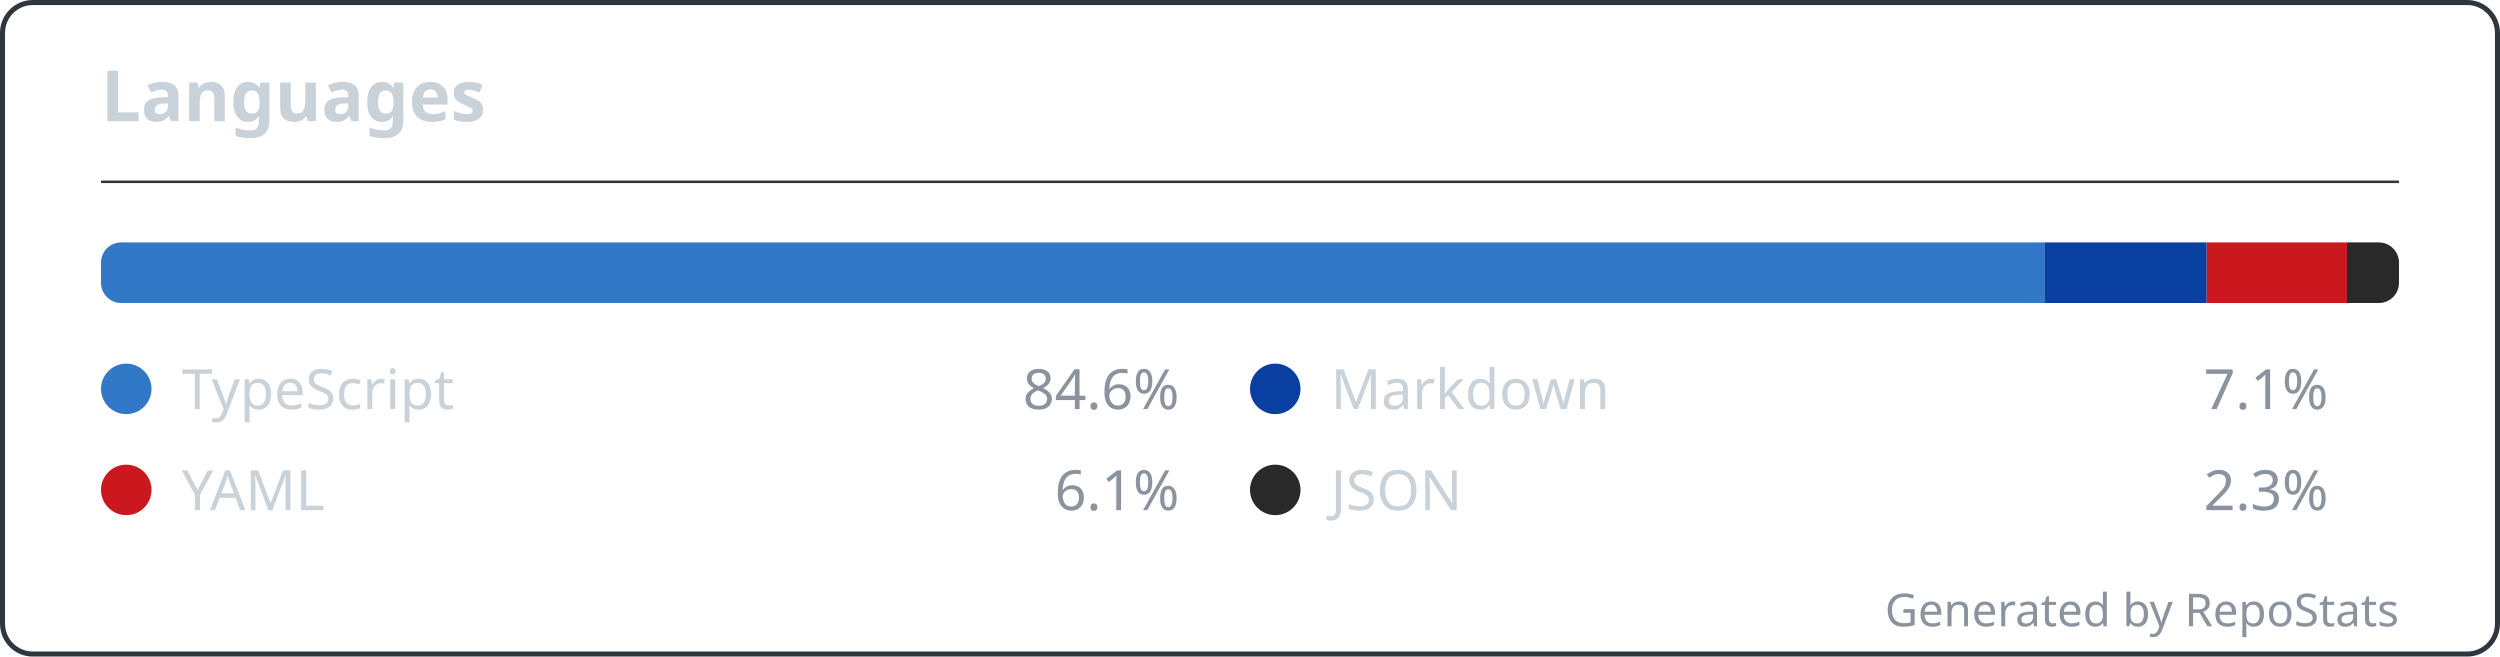
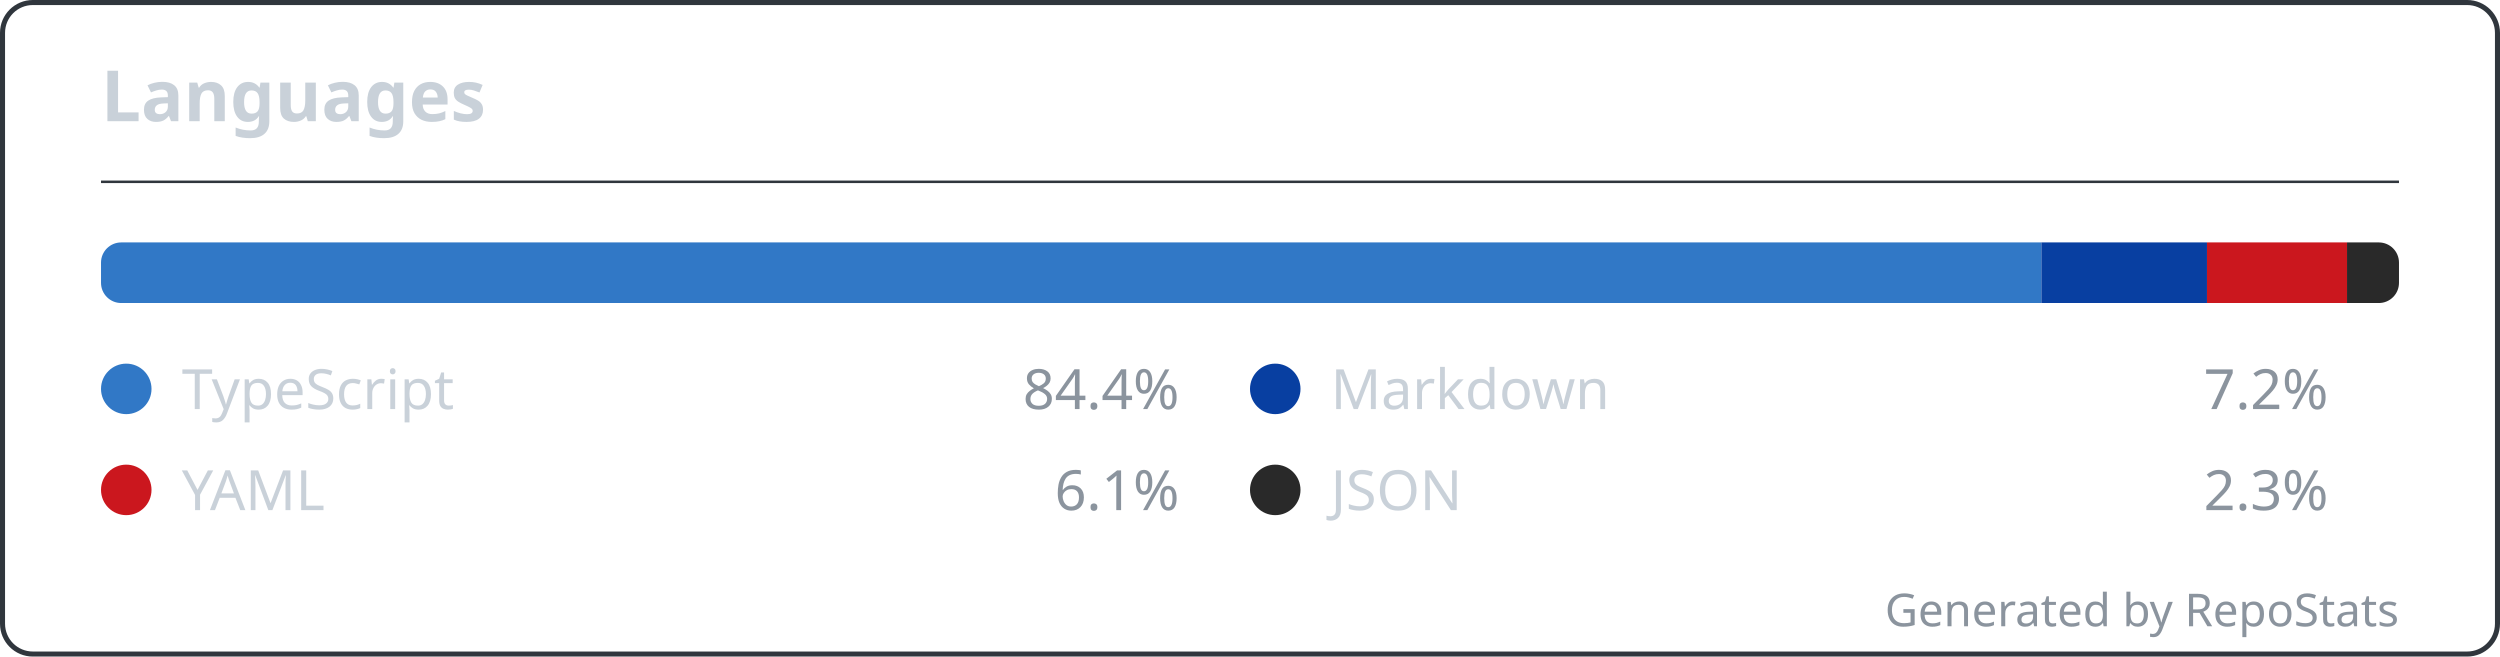
<svg xmlns="http://www.w3.org/2000/svg" width="495" height="130" viewBox="0 0 495 130" fill="none" role="img" aria-labelledby="repostats-languages">
  <style>
    .card-bg { fill: #0d1117; }
    .card-border { stroke: #30363d; stroke-width: 1; fill: none; }
    .card-title { font: 600 14px 'Segoe UI', Ubuntu, 'Helvetica Neue', sans-serif; fill: #c9d1d9; }
    .card-text { font: 400 12px 'Segoe UI', Ubuntu, 'Helvetica Neue', sans-serif; fill: #c9d1d9; }
    .card-text-secondary { font: 400 11px 'Segoe UI', Ubuntu, 'Helvetica Neue', sans-serif; fill: #8b949e; }
    .card-accent { fill: #58a6ff; }
    .card-footer { font: 400 9px 'Segoe UI', Ubuntu, 'Helvetica Neue', sans-serif; fill: #8b949e; }
  </style>
  <rect class="card-bg card-border" x="0.5" y="0.5" width="494" height="129" rx="6" />
  <g transform="translate(20, 24)">
    <text class="card-title" x="0" y="0">Languages</text>
  </g>
  <line x1="20" y1="36" x2="475" y2="36" stroke="#30363d" stroke-width="0.5" />
  <g transform="translate(20, 48)">
    <g transform="translate(0, 0)">
      <g>
        <defs>
          <clipPath id="bar-clip-1">
            <rect width="455" height="12" rx="4" />
          </clipPath>
        </defs>
        <g clip-path="url(#bar-clip-1)">
-           <rect x="0" y="0" width="384.785" height="12" fill="#3178c6" />
-           <rect x="384.785" y="0" width="32.138" height="12" fill="#083fa1" />
-           <rect x="416.923" y="0" width="27.772" height="12" fill="#cb171e" />
-           <rect x="444.695" y="0" width="10.305" height="12" fill="#292929" />
+           <rect x="0" y="0" width="384.195" height="12" fill="#3178c6" />
+           <rect x="384.195" y="0" width="32.787" height="12" fill="#083fa1" />
+           <rect x="416.982" y="0" width="27.729" height="12" fill="#cb171e" />
+           <rect x="444.711" y="0" width="10.289" height="12" fill="#292929" />
        </g>
      </g>
    </g>
    <g transform="translate(0, 24)">
      <g>
        <circle cx="5" cy="5" r="5" fill="#3178c6" />
        <text x="16" y="9" font-family="'Segoe UI', Ubuntu, 'Helvetica Neue', sans-serif" font-size="11" fill="#c9d1d9">TypeScript</text>
-         <text x="16" y="9" font-family="'Segoe UI', Ubuntu, 'Helvetica Neue', sans-serif" font-size="11" fill="#8b949e" text-anchor="end" dx="197.5">84.6%</text>
+         <text x="16" y="9" font-family="'Segoe UI', Ubuntu, 'Helvetica Neue', sans-serif" font-size="11" fill="#8b949e" text-anchor="end" dx="197.5">84.4%</text>
        <circle cx="232.5" cy="5" r="5" fill="#083fa1" />
        <text x="243.5" y="9" font-family="'Segoe UI', Ubuntu, 'Helvetica Neue', sans-serif" font-size="11" fill="#c9d1d9">Markdown</text>
-         <text x="243.5" y="9" font-family="'Segoe UI', Ubuntu, 'Helvetica Neue', sans-serif" font-size="11" fill="#8b949e" text-anchor="end" dx="197.5">7.1%</text>
+         <text x="243.5" y="9" font-family="'Segoe UI', Ubuntu, 'Helvetica Neue', sans-serif" font-size="11" fill="#8b949e" text-anchor="end" dx="197.5">7.2%</text>
        <circle cx="5" cy="25" r="5" fill="#cb171e" />
        <text x="16" y="29" font-family="'Segoe UI', Ubuntu, 'Helvetica Neue', sans-serif" font-size="11" fill="#c9d1d9">YAML</text>
        <text x="16" y="29" font-family="'Segoe UI', Ubuntu, 'Helvetica Neue', sans-serif" font-size="11" fill="#8b949e" text-anchor="end" dx="197.5">6.1%</text>
        <circle cx="232.5" cy="25" r="5" fill="#292929" />
        <text x="243.5" y="29" font-family="'Segoe UI', Ubuntu, 'Helvetica Neue', sans-serif" font-size="11" fill="#c9d1d9">JSON</text>
        <text x="243.5" y="29" font-family="'Segoe UI', Ubuntu, 'Helvetica Neue', sans-serif" font-size="11" fill="#8b949e" text-anchor="end" dx="197.5">2.3%</text>
      </g>
    </g>
  </g>
  <text class="card-footer" x="475" y="124" text-anchor="end">Generated by RepoStats</text>
</svg>
